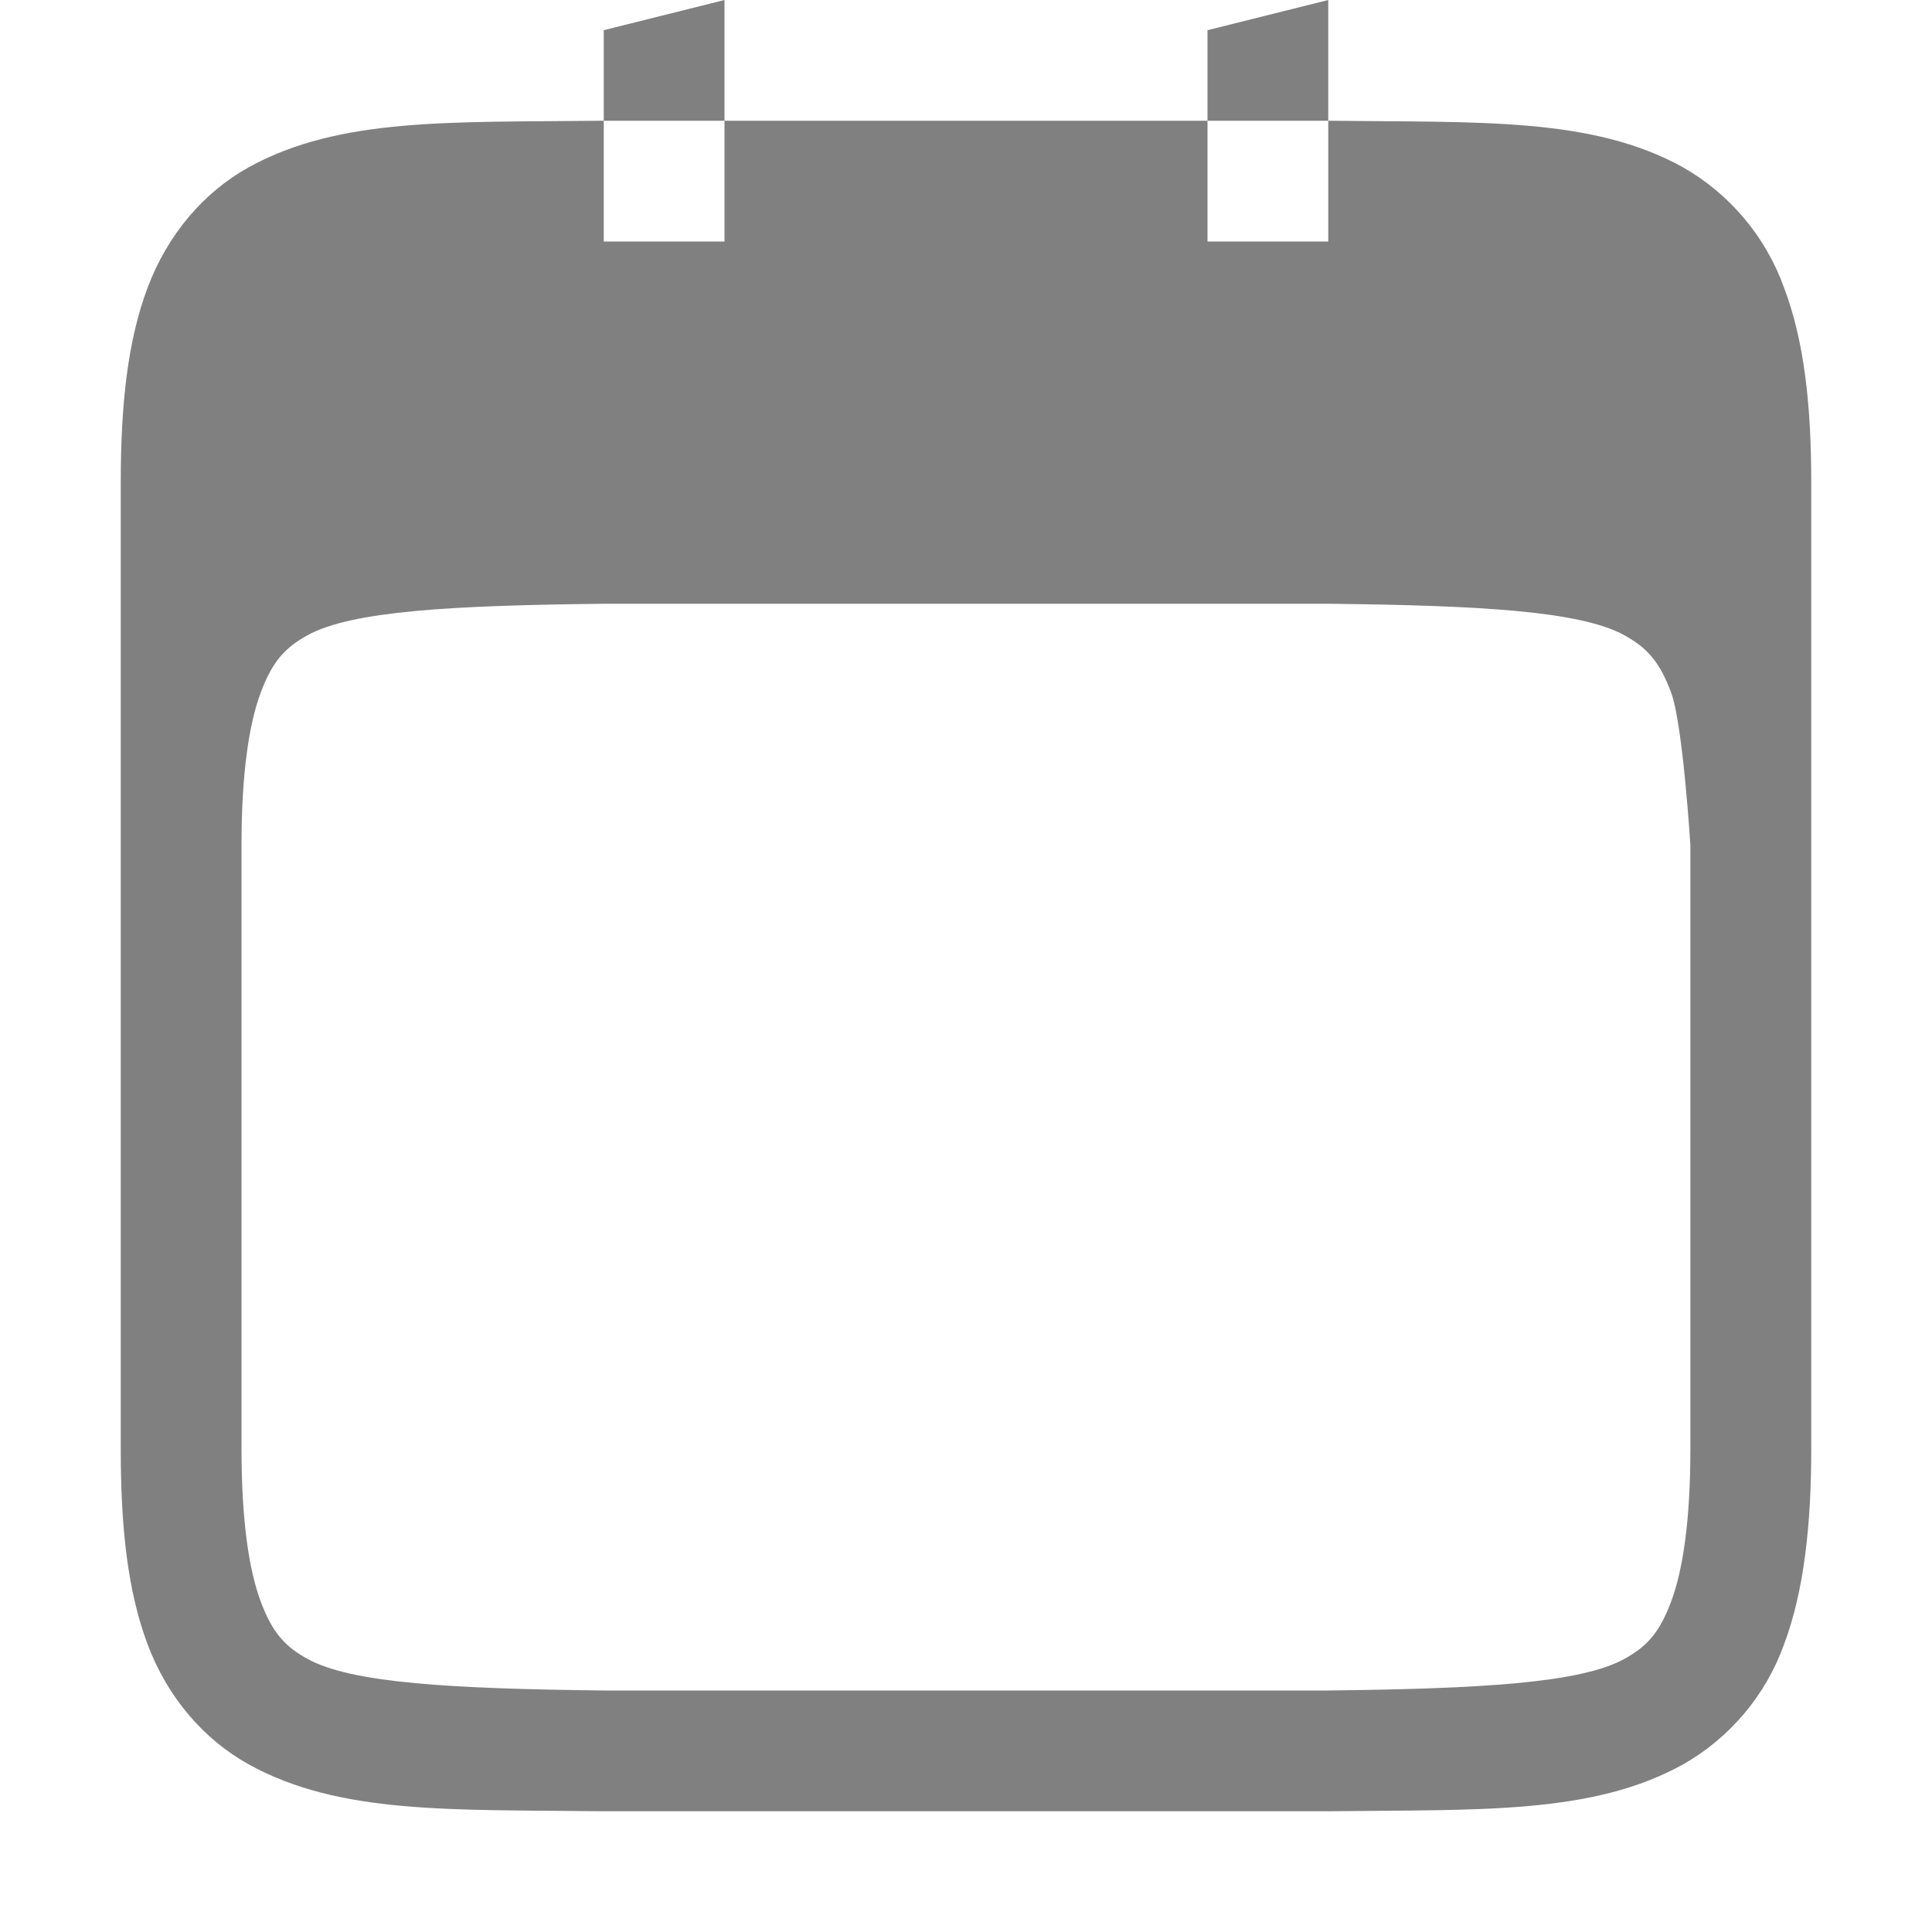
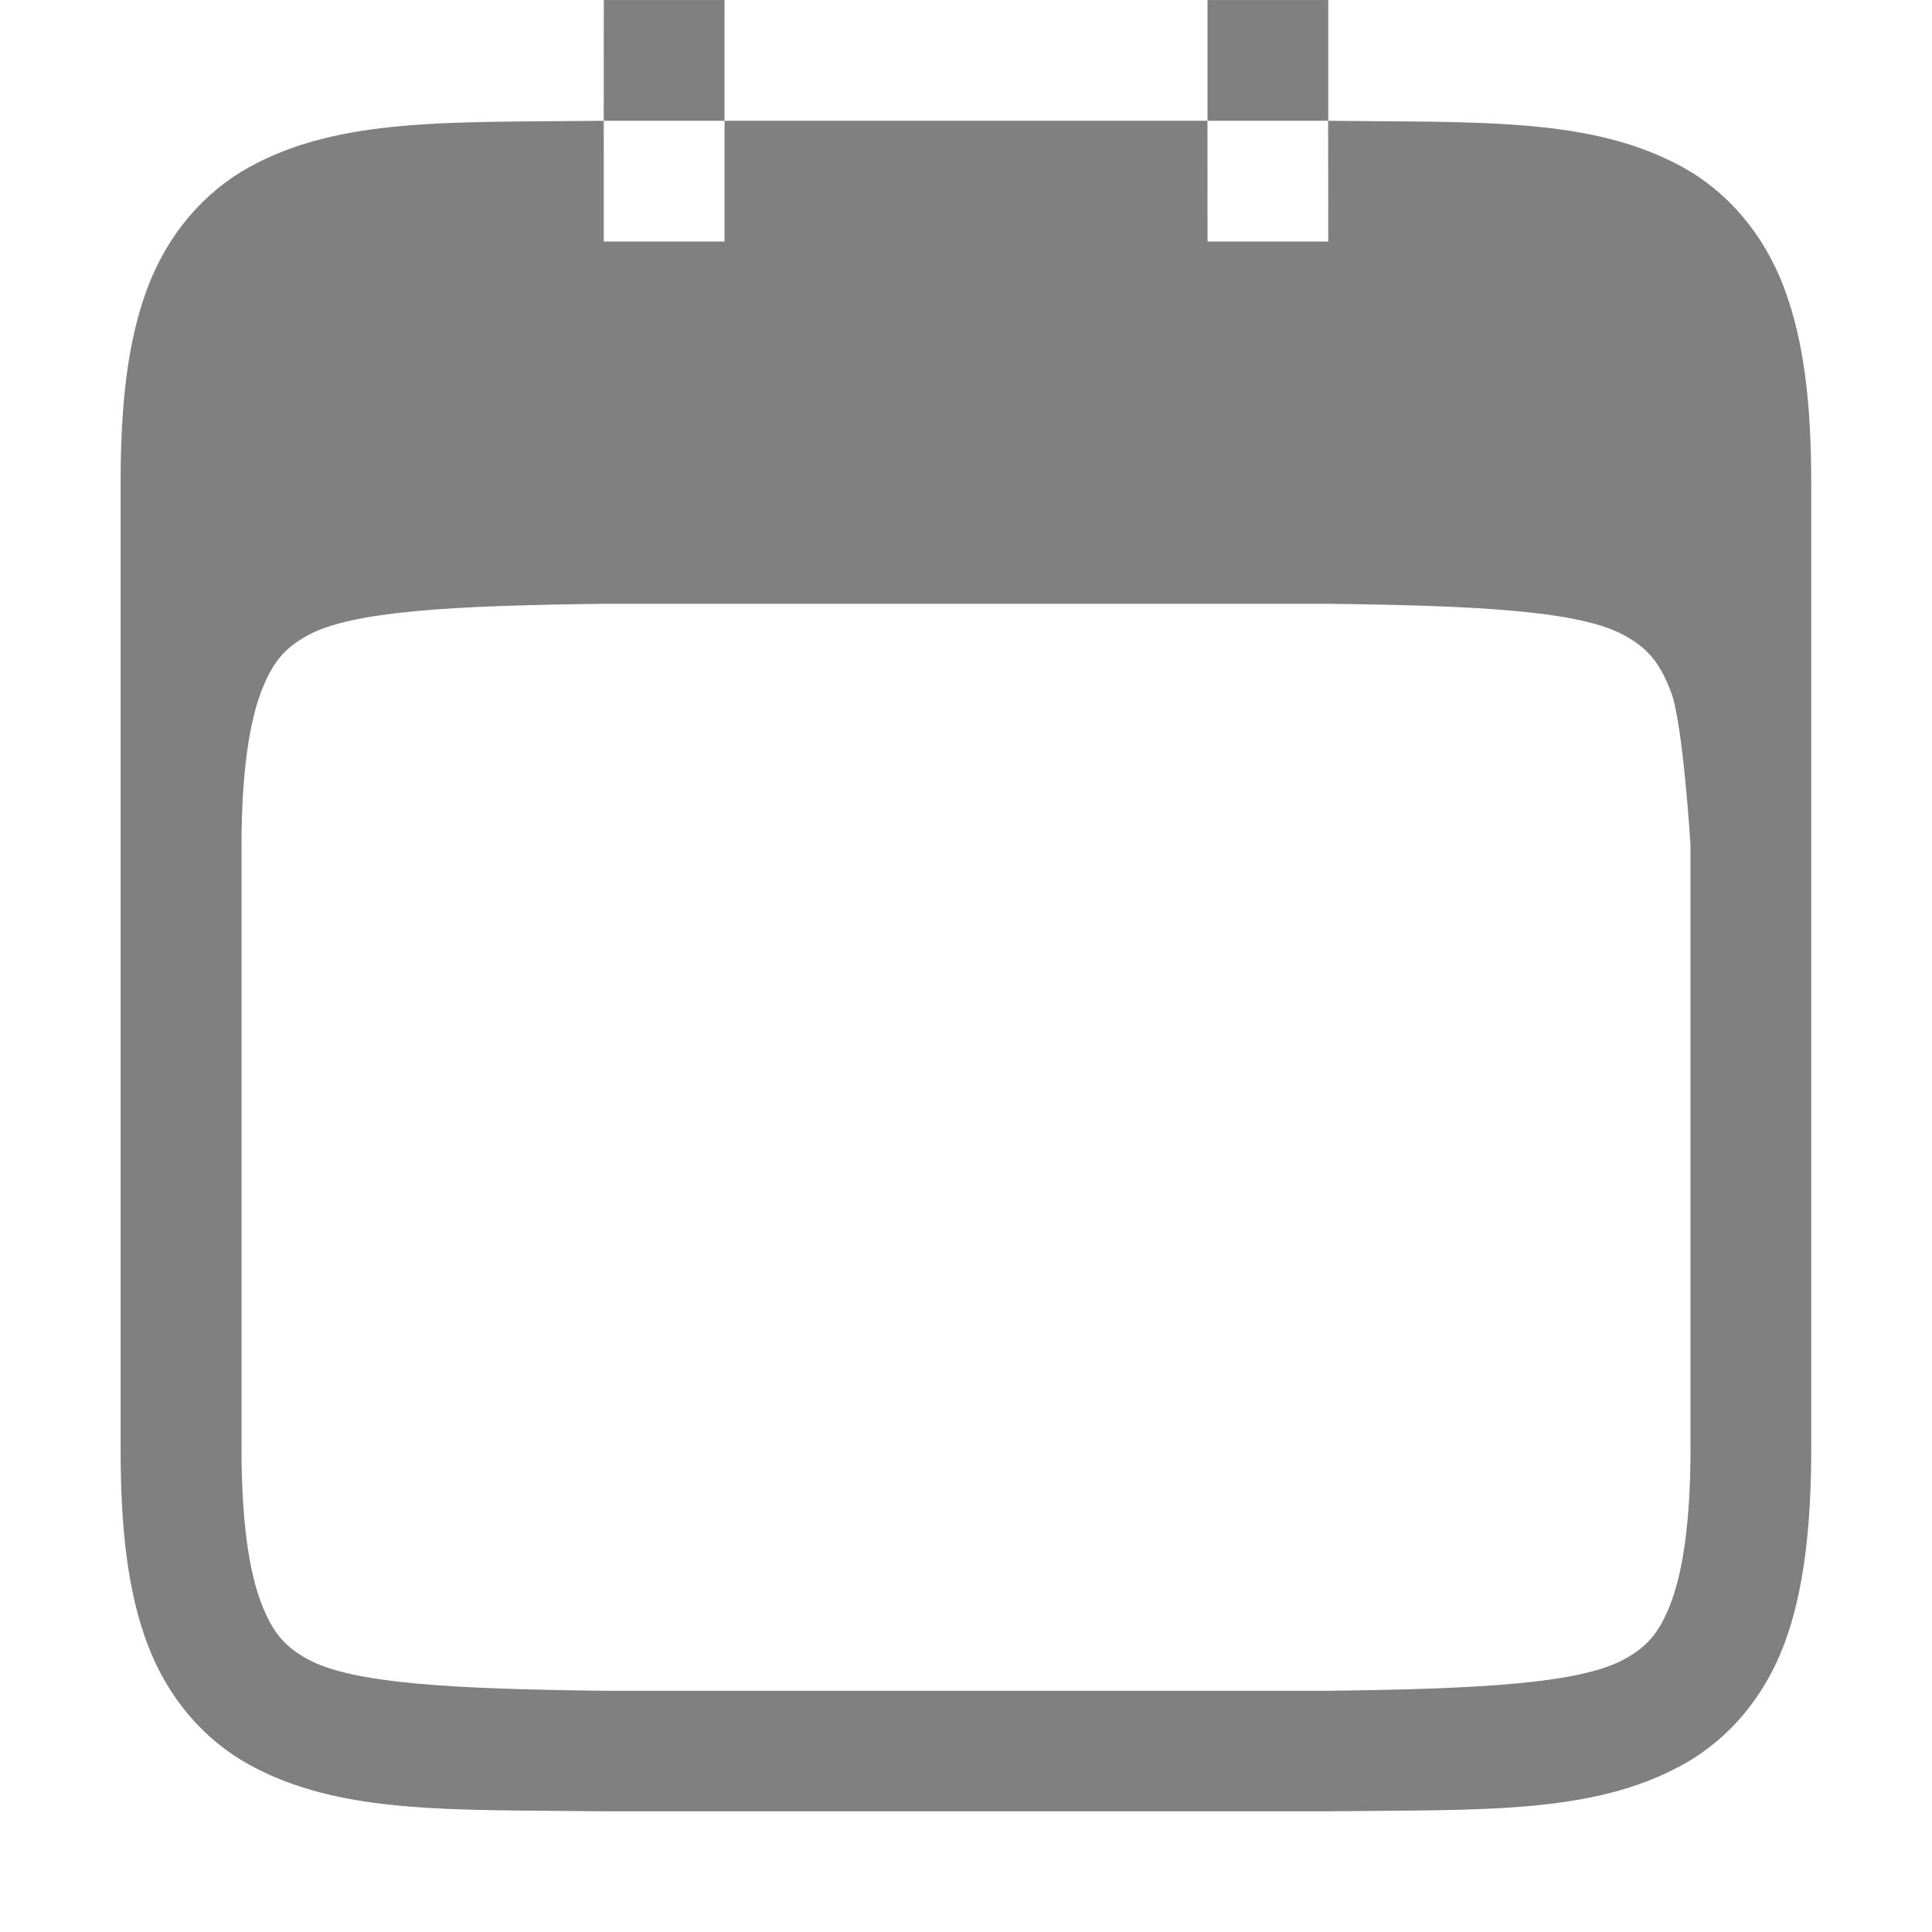
- <svg xmlns="http://www.w3.org/2000/svg" height="16" width="16">
-   <path d="M6 0L5 .25V1h1zm0 1v1H5V1h-.006c-1.259.014-2.18-.03-2.932.384-.376.208-.675.56-.84.999C1.058 2.821 1 3.343 1 4v8c0 .657.058 1.178.222 1.617.165.439.464.788.84.996.753.415 1.674.372 2.932.387h6.012c1.258-.015 2.178.028 2.931-.387a1.87 1.87 0 0 0 .838-.996c.165-.439.225-.99.225-1.617V4c0-.658-.06-1.179-.225-1.617a1.88 1.88 0 0 0-.838-.998c-.753-.416-1.673-.37-2.931-.385H11v1h-1V1zm4 0h1V0l-1 .25zM5.006 5H11c1.26.014 2.087.06 2.453.261.183.102.289.213.386.473.098.26.16 1.266.16 1.266v5c0 .592-.062 1.005-.16 1.265-.097.26-.203.372-.386.473-.366.202-1.194.247-2.453.262H5c-1.26-.015-2.087-.06-2.454-.262-.183-.101-.289-.213-.386-.473C2.062 13.005 2 12.592 2 12V7c0-.593.062-1.006.16-1.266.097-.26.203-.371.386-.473.367-.202 1.196-.247 2.46-.261z" fill="gray" font-family="sans-serif" font-weight="400" overflow="visible" style="line-height:normal;text-indent:0;text-align:start;text-decoration-line:none;text-decoration-style:solid;text-decoration-color:#000;text-transform:none;isolation:auto;mix-blend-mode:normal;marker:none" white-space="normal" color="#000" />
+ <svg xmlns="http://www.w3.org/2000/svg" xmlns:ns1="http://www.openswatchbook.org/uri/2009/osb" height="16" id="svg7384" version="1.1" width="16">
+   <defs id="defs7386">
+     <linearGradient id="linearGradient5606" ns1:paint="solid">
+       <stop id="stop5608" offset="0" style="stop-color:#000000;stop-opacity:1;" />
+     </linearGradient>
+     <linearGradient id="linearGradient4526" ns1:paint="solid">
+       <stop id="stop4528" offset="0" style="stop-color:#ffffff;stop-opacity:1;" />
+     </linearGradient>
+     <linearGradient id="linearGradient3600-4" ns1:paint="gradient">
+       <stop id="stop3602-7" offset="0" style="stop-color:#f4f4f4;stop-opacity:1" />
+       <stop id="stop3604-6" offset="1" style="stop-color:#dbdbdb;stop-opacity:1" />
+     </linearGradient>
+   </defs>
+   <g id="layer9" label="status" style="display:inline" transform="translate(-433,247.0003)" />
+   <g id="layer2" style="display:inline" transform="translate(-191.9998,-119.9997)" />
+   <g id="layer4" style="display:inline" transform="translate(-191.9998,-119.9997)" />
+   <g id="g1812" style="display:inline" transform="translate(-191.9998,-119.9997)" />
+   <g id="g6217" style="display:inline" transform="translate(-191.9998,-119.9997)" />
+   <g id="layer3" style="display:inline" transform="translate(-191.9998,-119.9997)" />
+   <g id="g1833" style="display:inline" transform="translate(-191.9998,-119.9997)" />
+   <g id="layer1" style="display:inline" transform="translate(-191.9998,-119.9997)">
+     <path d="M 198,120 197,120 l -3.5e-4,1 h 1 z m 0,1 L 198,122 h -1 l -3.5e-4,-1 h -0.004 -0.002 c -1.258,0.015 -2.179,-0.031 -2.932,0.385 -0.376,0.208 -0.675,0.559 -0.84,0.998 -0.165,0.439 -0.223,0.96 -0.223,1.617 v 5 3 c 0,0.658 0.058,1.179 0.223,1.617 0.165,0.439 0.463,0.788 0.84,0.996 0.753,0.415 1.673,0.372 2.932,0.387 h 0.002 4.004 2.002 0.004 c 1.258,-0.015 2.179,0.029 2.932,-0.387 0.376,-0.208 0.673,-0.557 0.838,-0.996 0.165,-0.439 0.224,-0.989 0.224,-1.617 v -3 -5 c 0,-0.658 -0.06,-1.179 -0.225,-1.617 -0.165,-0.439 -0.461,-0.79 -0.838,-0.998 -0.753,-0.415 -1.673,-0.37 -2.932,-0.385 h -0.004 -0.002 L 203,122 h -1 l -3.5e-4,-1 z m 4,0 h 1 v -1 L 202,120 Z m -4.994,4 h 3.994 2 c 1.26,0.015 2.087,0.06 2.453,0.262 0.183,0.101 0.289,0.213 0.387,0.473 0.098,0.26 0.16,1.266 0.16,1.266 v 2 3 c 0,0.592 -0.063,1.006 -0.16,1.266 -0.098,0.26 -0.203,0.371 -0.387,0.473 -0.366,0.202 -1.194,0.247 -2.453,0.262 h -0.006 -1.994 -3.994 -0.006 c -1.26,-0.015 -2.087,-0.06 -2.453,-0.262 -0.183,-0.101 -0.289,-0.213 -0.387,-0.473 -0.098,-0.26 -0.16,-0.673 -0.16,-1.266 v -3 -2 c 0,-0.592 0.063,-1.006 0.16,-1.266 0.098,-0.26 0.203,-0.371 0.387,-0.473 0.367,-0.202 1.195,-0.247 2.459,-0.262 z" id="path4410" style="color:#000000;font-style:normal;font-variant:normal;font-weight:normal;font-stretch:normal;font-size:medium;line-height:normal;font-family:sans-serif;text-indent:0;text-align:start;text-decoration:none;text-decoration-line:none;text-decoration-style:solid;text-decoration-color:#000000;letter-spacing:normal;word-spacing:normal;text-transform:none;writing-mode:lr-tb;direction:ltr;baseline-shift:baseline;text-anchor:start;white-space:normal;clip-rule:nonzero;display:inline;overflow:visible;visibility:visible;opacity:1;isolation:auto;mix-blend-mode:normal;color-interpolation:sRGB;color-interpolation-filters:linearRGB;solid-color:#000000;solid-opacity:1;fill:#808080;fill-opacity:1;fill-rule:nonzero;stroke:none;stroke-width:4.001;stroke-linecap:butt;stroke-linejoin:miter;stroke-miterlimit:4;stroke-dasharray:none;stroke-dashoffset:0;stroke-opacity:1;marker:none;color-rendering:auto;image-rendering:auto;shape-rendering:auto;text-rendering:auto;enable-background:accumulate" />
+   </g>
</svg>
